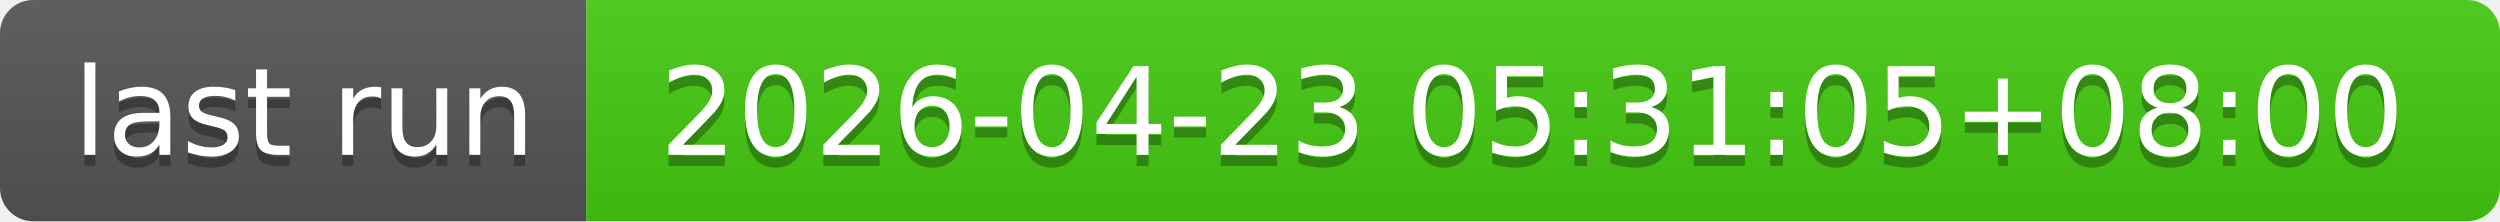
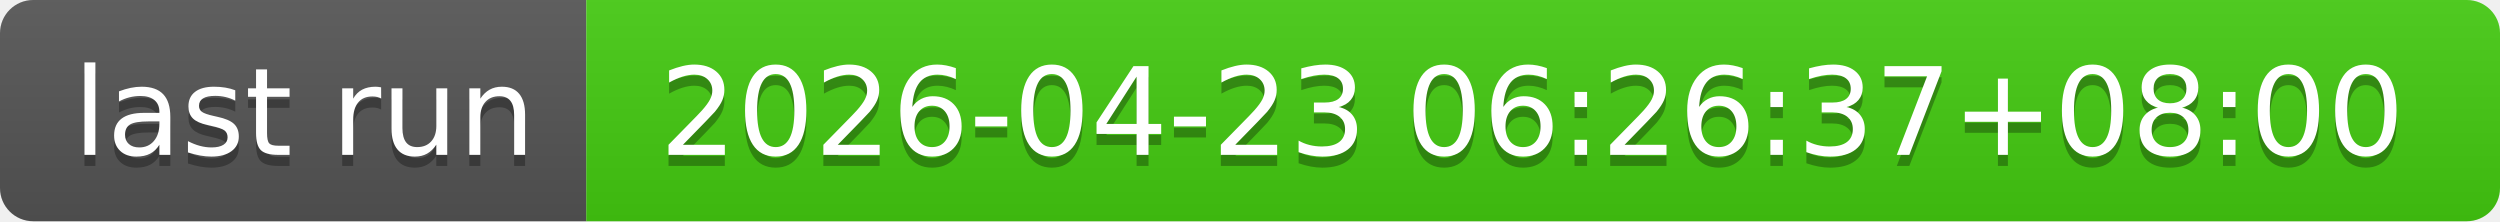
- <svg xmlns="http://www.w3.org/2000/svg" width="226" height="20" role="img" aria-label="last run: 2026-04-23 05:31:05+08:00">
+ <svg xmlns="http://www.w3.org/2000/svg" width="226" height="20" role="img" aria-label="last run: 2026-04-23 06:26:37+08:00">
  <linearGradient id="s" x2="0" y2="100%">
    <stop offset="0" stop-color="#bbb" stop-opacity=".1" />
    <stop offset="1" stop-opacity=".1" />
  </linearGradient>
  <clipPath id="r">
    <rect width="226" height="20" rx="3" fill="#fff" />
  </clipPath>
  <g clip-path="url(#r)">
    <rect width="53" height="20" fill="#555" />
    <rect x="53" width="173" height="20" fill="#4c1" />
    <rect width="226" height="20" fill="url(#s)" />
  </g>
  <g fill="#fff" text-anchor="middle" font-family="Verdana,Geneva,DejaVu Sans,sans-serif" text-rendering="geometricPrecision" font-size="110">
    <text aria-hidden="true" x="275" y="150" fill="#010101" fill-opacity=".3" transform="scale(.1)" textLength="430">last run</text>
    <text x="275" y="140" transform="scale(.1)" fill="#fff" textLength="430">last run</text>
-     <text aria-hidden="true" x="1385" y="150" fill="#010101" fill-opacity=".3" transform="scale(.1)" textLength="1630">2026-04-23 05:31:05+08:00</text>
-     <text x="1385" y="140" transform="scale(.1)" fill="#fff" textLength="1630">2026-04-23 05:31:05+08:00</text>
+     <text aria-hidden="true" x="1385" y="150" fill="#010101" fill-opacity=".3" transform="scale(.1)" textLength="1630">2026-04-23 06:26:37+08:00</text>
+     <text x="1385" y="140" transform="scale(.1)" fill="#fff" textLength="1630">2026-04-23 06:26:37+08:00</text>
  </g>
</svg>
